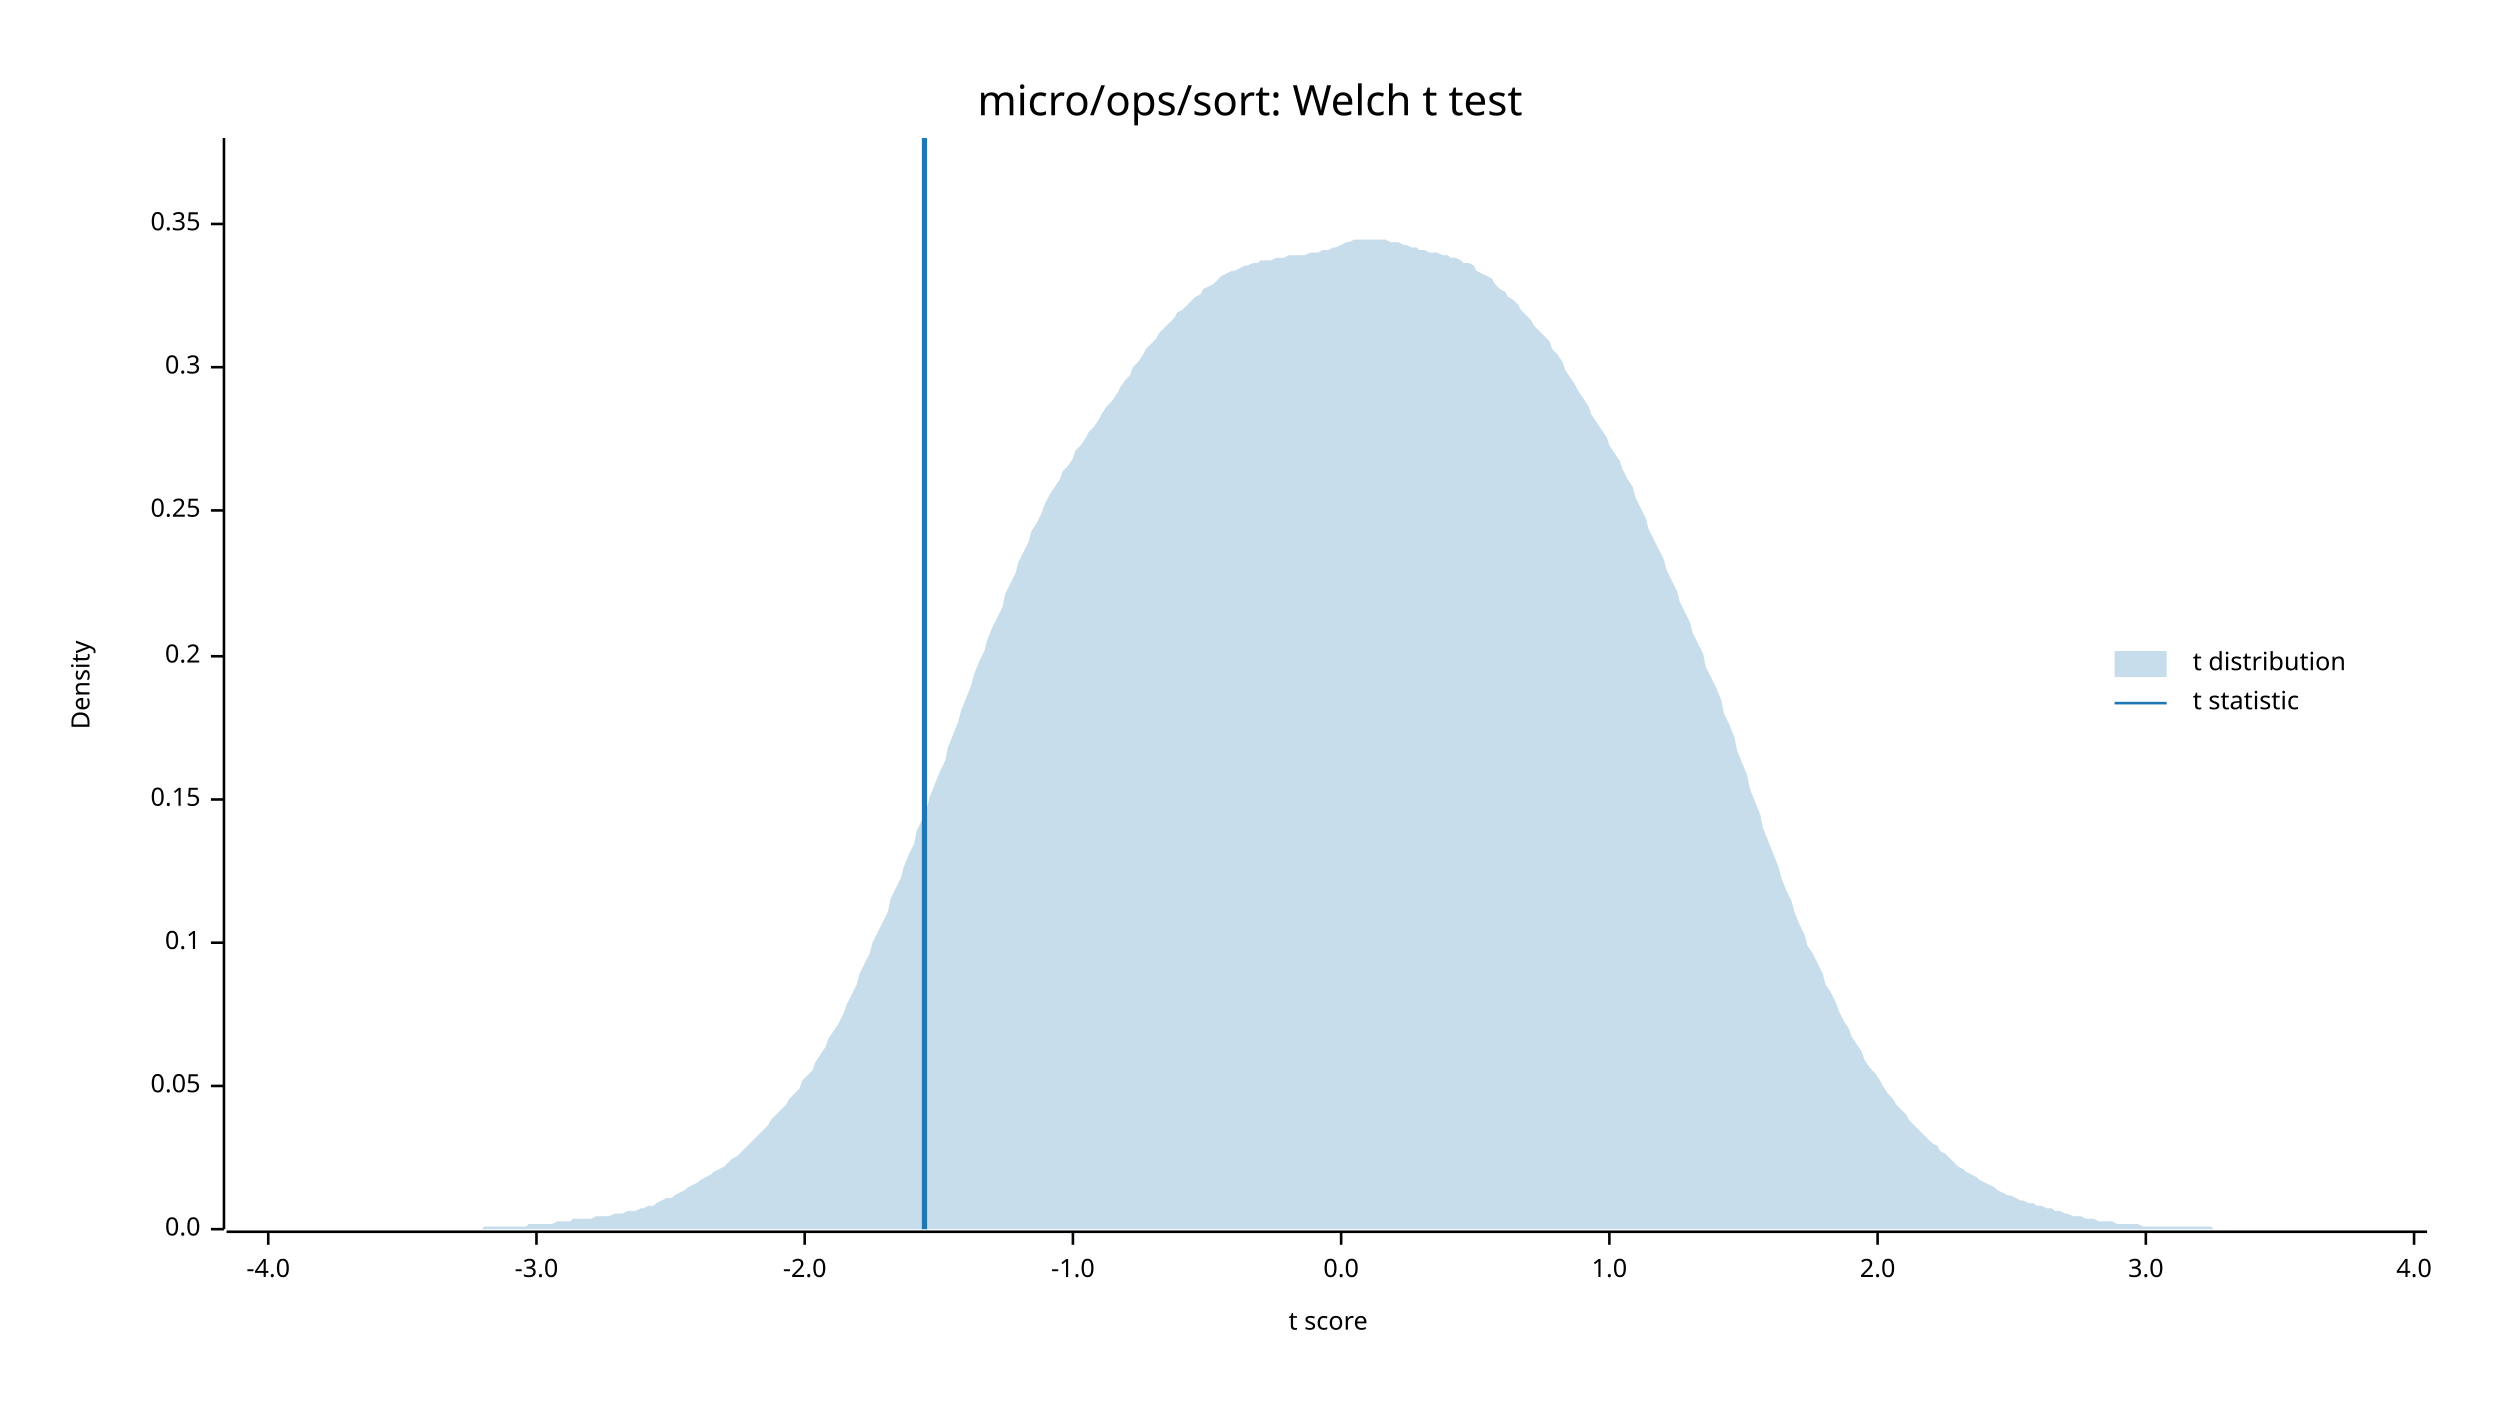
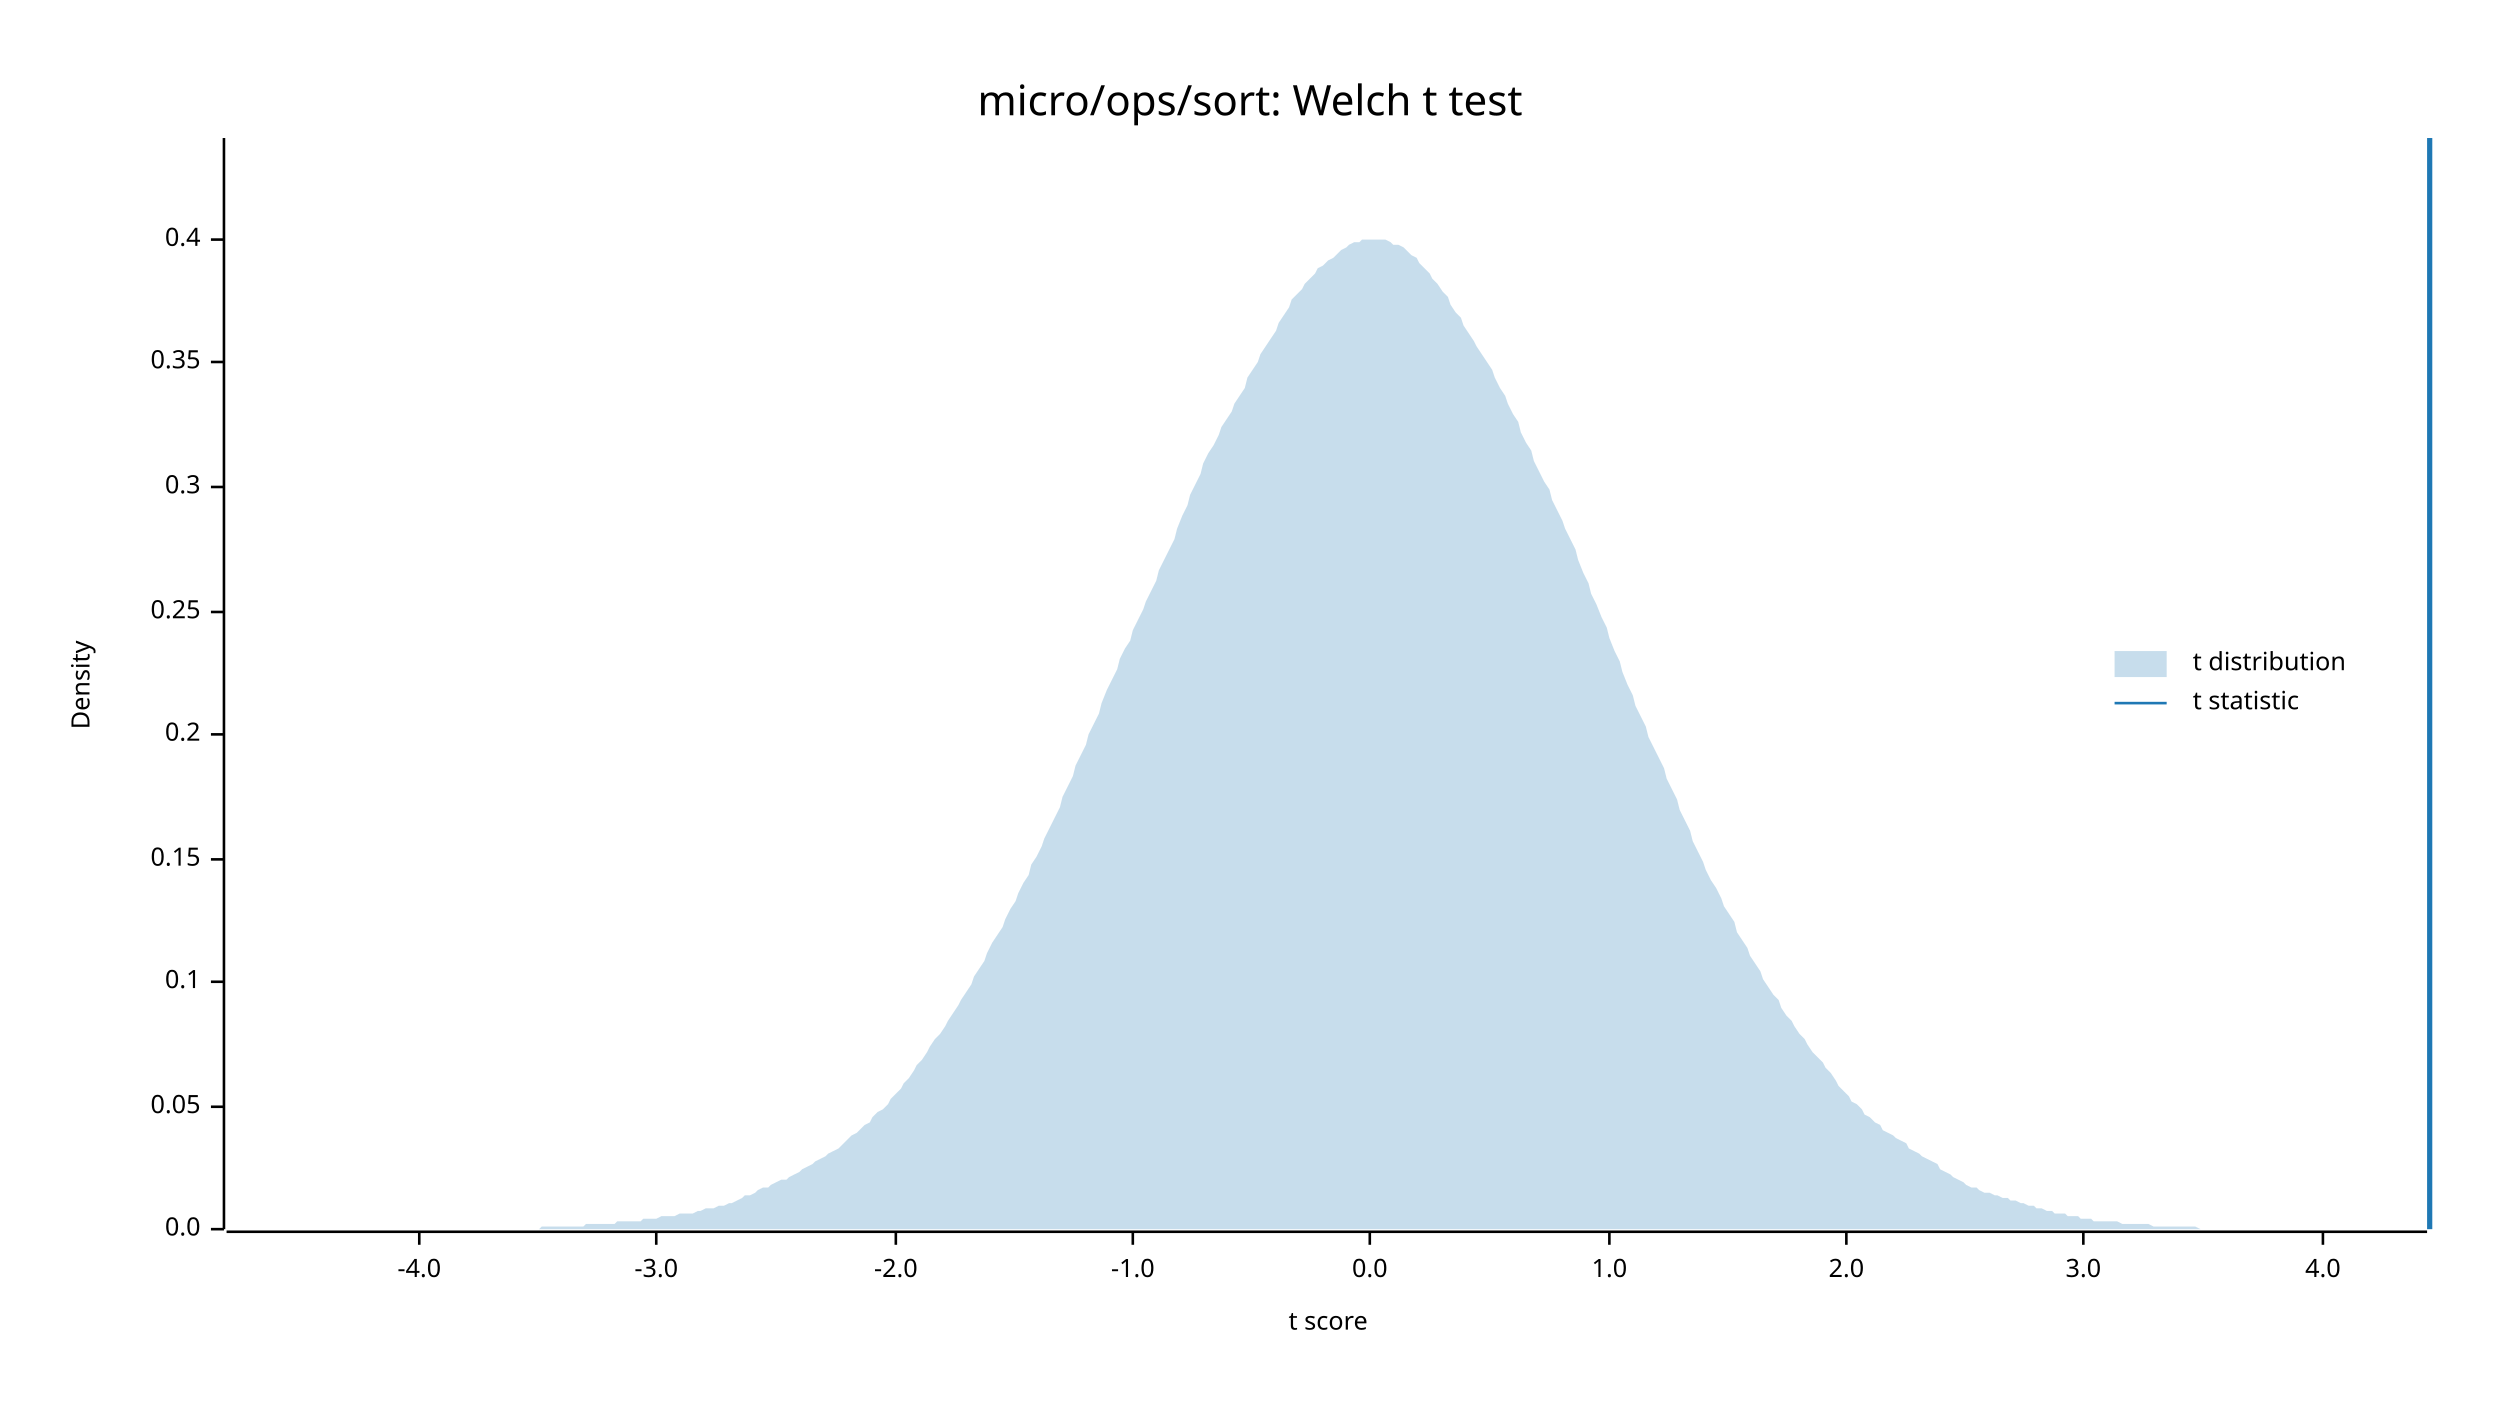
<svg xmlns="http://www.w3.org/2000/svg" width="960" height="540" viewBox="0 0 960 540">
  <text x="480" y="32" dy="0.76em" text-anchor="middle" font-family="sans-serif" font-size="16.129" opacity="1" fill="#000000">
micro/ops/sort: Welch t test
</text>
  <text x="27" y="263" dy="0.76em" text-anchor="middle" font-family="sans-serif" font-size="9.677" opacity="1" fill="#000000" transform="rotate(270, 27, 263)">
Density
</text>
  <text x="510" y="513" dy="-0.5ex" text-anchor="middle" font-family="sans-serif" font-size="9.677" opacity="1" fill="#000000">
t score
</text>
  <polyline fill="none" opacity="1" stroke="#000000" stroke-width="1" points="86,53 86,472 " />
  <text x="77" y="472" dy="0.5ex" text-anchor="end" font-family="sans-serif" font-size="9.677" opacity="1" fill="#000000">
0.0
</text>
  <polyline fill="none" opacity="1" stroke="#000000" stroke-width="1" points="81,472 86,472 " />
-   <text x="77" y="417" dy="0.5ex" text-anchor="end" font-family="sans-serif" font-size="9.677" opacity="1" fill="#000000">
+   <text x="77" y="425" dy="0.5ex" text-anchor="end" font-family="sans-serif" font-size="9.677" opacity="1" fill="#000000">
0.05
</text>
-   <polyline fill="none" opacity="1" stroke="#000000" stroke-width="1" points="81,417 86,417 " />
-   <text x="77" y="362" dy="0.5ex" text-anchor="end" font-family="sans-serif" font-size="9.677" opacity="1" fill="#000000">
+   <polyline fill="none" opacity="1" stroke="#000000" stroke-width="1" points="81,425 86,425 " />
+   <text x="77" y="377" dy="0.5ex" text-anchor="end" font-family="sans-serif" font-size="9.677" opacity="1" fill="#000000">
0.1
</text>
-   <polyline fill="none" opacity="1" stroke="#000000" stroke-width="1" points="81,362 86,362 " />
-   <text x="77" y="307" dy="0.5ex" text-anchor="end" font-family="sans-serif" font-size="9.677" opacity="1" fill="#000000">
+   <polyline fill="none" opacity="1" stroke="#000000" stroke-width="1" points="81,377 86,377 " />
+   <text x="77" y="330" dy="0.5ex" text-anchor="end" font-family="sans-serif" font-size="9.677" opacity="1" fill="#000000">
0.15
</text>
-   <polyline fill="none" opacity="1" stroke="#000000" stroke-width="1" points="81,307 86,307 " />
-   <text x="77" y="252" dy="0.5ex" text-anchor="end" font-family="sans-serif" font-size="9.677" opacity="1" fill="#000000">
+   <polyline fill="none" opacity="1" stroke="#000000" stroke-width="1" points="81,330 86,330 " />
+   <text x="77" y="282" dy="0.5ex" text-anchor="end" font-family="sans-serif" font-size="9.677" opacity="1" fill="#000000">
0.2
</text>
-   <polyline fill="none" opacity="1" stroke="#000000" stroke-width="1" points="81,252 86,252 " />
-   <text x="77" y="196" dy="0.5ex" text-anchor="end" font-family="sans-serif" font-size="9.677" opacity="1" fill="#000000">
+   <polyline fill="none" opacity="1" stroke="#000000" stroke-width="1" points="81,282 86,282 " />
+   <text x="77" y="235" dy="0.5ex" text-anchor="end" font-family="sans-serif" font-size="9.677" opacity="1" fill="#000000">
0.25
</text>
-   <polyline fill="none" opacity="1" stroke="#000000" stroke-width="1" points="81,196 86,196 " />
-   <text x="77" y="141" dy="0.5ex" text-anchor="end" font-family="sans-serif" font-size="9.677" opacity="1" fill="#000000">
+   <polyline fill="none" opacity="1" stroke="#000000" stroke-width="1" points="81,235 86,235 " />
+   <text x="77" y="187" dy="0.5ex" text-anchor="end" font-family="sans-serif" font-size="9.677" opacity="1" fill="#000000">
0.3
</text>
-   <polyline fill="none" opacity="1" stroke="#000000" stroke-width="1" points="81,141 86,141 " />
-   <text x="77" y="86" dy="0.5ex" text-anchor="end" font-family="sans-serif" font-size="9.677" opacity="1" fill="#000000">
+   <polyline fill="none" opacity="1" stroke="#000000" stroke-width="1" points="81,187 86,187 " />
+   <text x="77" y="139" dy="0.5ex" text-anchor="end" font-family="sans-serif" font-size="9.677" opacity="1" fill="#000000">
0.35
</text>
-   <polyline fill="none" opacity="1" stroke="#000000" stroke-width="1" points="81,86 86,86 " />
+   <polyline fill="none" opacity="1" stroke="#000000" stroke-width="1" points="81,139 86,139 " />
+   <text x="77" y="92" dy="0.5ex" text-anchor="end" font-family="sans-serif" font-size="9.677" opacity="1" fill="#000000">
+ 0.4
+ </text>
+   <polyline fill="none" opacity="1" stroke="#000000" stroke-width="1" points="81,92 86,92 " />
  <polyline fill="none" opacity="1" stroke="#000000" stroke-width="1" points="87,473 932,473 " />
-   <text x="103" y="483" dy="0.76em" text-anchor="middle" font-family="sans-serif" font-size="9.677" opacity="1" fill="#000000">
+   <text x="161" y="483" dy="0.76em" text-anchor="middle" font-family="sans-serif" font-size="9.677" opacity="1" fill="#000000">
-4.0
</text>
-   <polyline fill="none" opacity="1" stroke="#000000" stroke-width="1" points="103,473 103,478 " />
-   <text x="206" y="483" dy="0.76em" text-anchor="middle" font-family="sans-serif" font-size="9.677" opacity="1" fill="#000000">
+   <polyline fill="none" opacity="1" stroke="#000000" stroke-width="1" points="161,473 161,478 " />
+   <text x="252" y="483" dy="0.76em" text-anchor="middle" font-family="sans-serif" font-size="9.677" opacity="1" fill="#000000">
-3.0
</text>
-   <polyline fill="none" opacity="1" stroke="#000000" stroke-width="1" points="206,473 206,478 " />
-   <text x="309" y="483" dy="0.76em" text-anchor="middle" font-family="sans-serif" font-size="9.677" opacity="1" fill="#000000">
+   <polyline fill="none" opacity="1" stroke="#000000" stroke-width="1" points="252,473 252,478 " />
+   <text x="344" y="483" dy="0.76em" text-anchor="middle" font-family="sans-serif" font-size="9.677" opacity="1" fill="#000000">
-2.0
</text>
-   <polyline fill="none" opacity="1" stroke="#000000" stroke-width="1" points="309,473 309,478 " />
-   <text x="412" y="483" dy="0.76em" text-anchor="middle" font-family="sans-serif" font-size="9.677" opacity="1" fill="#000000">
+   <polyline fill="none" opacity="1" stroke="#000000" stroke-width="1" points="344,473 344,478 " />
+   <text x="435" y="483" dy="0.76em" text-anchor="middle" font-family="sans-serif" font-size="9.677" opacity="1" fill="#000000">
-1.0
</text>
-   <polyline fill="none" opacity="1" stroke="#000000" stroke-width="1" points="412,473 412,478 " />
-   <text x="515" y="483" dy="0.76em" text-anchor="middle" font-family="sans-serif" font-size="9.677" opacity="1" fill="#000000">
+   <polyline fill="none" opacity="1" stroke="#000000" stroke-width="1" points="435,473 435,478 " />
+   <text x="526" y="483" dy="0.76em" text-anchor="middle" font-family="sans-serif" font-size="9.677" opacity="1" fill="#000000">
0.0
</text>
-   <polyline fill="none" opacity="1" stroke="#000000" stroke-width="1" points="515,473 515,478 " />
+   <polyline fill="none" opacity="1" stroke="#000000" stroke-width="1" points="526,473 526,478 " />
  <text x="618" y="483" dy="0.76em" text-anchor="middle" font-family="sans-serif" font-size="9.677" opacity="1" fill="#000000">
1.0
</text>
  <polyline fill="none" opacity="1" stroke="#000000" stroke-width="1" points="618,473 618,478 " />
-   <text x="721" y="483" dy="0.76em" text-anchor="middle" font-family="sans-serif" font-size="9.677" opacity="1" fill="#000000">
+   <text x="709" y="483" dy="0.76em" text-anchor="middle" font-family="sans-serif" font-size="9.677" opacity="1" fill="#000000">
2.0
</text>
-   <polyline fill="none" opacity="1" stroke="#000000" stroke-width="1" points="721,473 721,478 " />
-   <text x="824" y="483" dy="0.76em" text-anchor="middle" font-family="sans-serif" font-size="9.677" opacity="1" fill="#000000">
+   <polyline fill="none" opacity="1" stroke="#000000" stroke-width="1" points="709,473 709,478 " />
+   <text x="800" y="483" dy="0.76em" text-anchor="middle" font-family="sans-serif" font-size="9.677" opacity="1" fill="#000000">
3.0
</text>
-   <polyline fill="none" opacity="1" stroke="#000000" stroke-width="1" points="824,473 824,478 " />
-   <text x="927" y="483" dy="0.76em" text-anchor="middle" font-family="sans-serif" font-size="9.677" opacity="1" fill="#000000">
+   <polyline fill="none" opacity="1" stroke="#000000" stroke-width="1" points="800,473 800,478 " />
+   <text x="892" y="483" dy="0.76em" text-anchor="middle" font-family="sans-serif" font-size="9.677" opacity="1" fill="#000000">
4.0
</text>
-   <polyline fill="none" opacity="1" stroke="#000000" stroke-width="1" points="927,473 927,478 " />
-   <polygon opacity="0.25" fill="#1F78B4" points="87,472 88,472 90,472 92,472 93,472 95,472 97,472 98,472 100,472 102,472 103,472 105,472 107,472 109,472 110,472 112,472 114,472 115,472 117,472 119,472 120,472 122,472 124,472 125,472 127,472 129,472 131,472 132,472 134,472 136,472 137,472 139,472 141,472 142,472 144,472 146,472 147,472 149,472 151,472 153,472 154,472 156,472 158,472 159,472 161,472 163,472 164,472 166,472 168,472 169,472 171,472 173,472 175,472 176,472 178,472 180,472 181,472 183,472 185,472 186,471 188,471 190,471 191,471 193,471 195,471 197,471 198,471 200,471 202,471 203,470 205,470 207,470 208,470 210,470 212,470 214,469 215,469 217,469 219,469 220,468 222,468 224,468 225,468 227,468 229,467 230,467 232,467 234,467 236,466 237,466 239,466 241,465 242,465 244,465 246,464 247,464 249,463 251,463 252,462 254,461 256,460 258,460 259,459 261,458 263,457 264,456 266,455 268,454 269,453 271,452 273,451 274,450 276,449 278,448 280,446 281,445 283,444 285,442 286,441 288,439 290,437 291,436 293,434 295,432 296,430 298,428 300,426 302,424 303,422 305,420 307,418 308,415 310,413 312,411 313,408 315,405 317,402 318,399 320,396 322,393 324,389 325,386 327,382 329,378 330,374 332,370 334,366 335,362 337,358 339,354 341,350 342,345 344,341 346,337 347,333 349,328 351,324 352,319 354,315 356,310 357,306 359,301 361,296 363,292 364,287 366,282 368,277 369,273 371,268 373,263 374,259 376,254 378,250 379,246 381,241 383,237 385,233 386,228 388,224 390,220 391,216 393,212 395,208 396,204 398,201 400,197 401,194 403,190 405,187 407,184 408,181 410,179 412,176 413,173 415,171 417,168 418,166 420,164 422,161 423,159 425,156 427,154 429,151 430,149 432,146 434,144 435,141 437,139 439,136 440,134 442,132 444,130 445,128 447,126 449,124 451,122 452,120 454,119 456,117 457,116 459,114 461,113 462,111 464,110 466,109 468,107 469,106 471,105 473,104 474,104 476,103 478,102 479,102 481,101 483,101 484,100 486,100 488,100 490,99 491,99 493,99 495,98 496,98 498,98 500,98 501,98 503,97 505,97 506,97 508,96 510,96 512,95 513,95 515,94 517,93 518,93 520,92 522,92 523,92 525,92 527,92 528,92 530,92 532,92 534,93 535,93 537,93 539,94 540,94 542,95 544,95 545,96 547,96 549,97 550,97 552,97 554,98 556,98 557,99 559,99 561,100 562,101 564,101 566,102 567,104 569,105 571,106 573,107 574,109 576,111 578,112 579,114 581,115 583,117 584,119 586,121 588,123 589,125 591,127 593,129 595,131 596,134 598,136 600,139 601,142 603,145 605,148 606,150 608,153 610,156 611,159 613,162 615,165 617,168 618,171 620,174 622,177 623,180 625,184 627,187 628,191 630,195 632,199 633,203 635,207 637,211 639,215 640,219 642,223 644,227 645,231 647,235 649,239 650,243 652,247 654,251 655,256 657,260 659,264 661,269 662,274 664,278 666,283 667,288 669,293 671,298 672,303 674,308 676,313 677,318 679,323 681,328 683,333 684,337 686,342 688,346 689,350 691,355 693,359 694,363 696,366 698,370 700,374 701,378 703,381 705,385 706,388 708,392 710,395 711,398 713,401 715,404 716,407 718,410 720,412 722,415 723,417 725,420 727,422 728,424 730,426 732,428 733,430 735,432 737,434 738,435 740,437 742,439 744,440 745,442 747,443 749,445 750,446 752,448 754,449 755,450 757,451 759,452 760,453 762,454 764,455 766,456 767,457 769,458 771,459 772,459 774,460 776,461 777,461 779,462 781,462 782,463 784,463 786,464 788,464 789,465 791,465 793,466 794,466 796,467 798,467 799,467 801,468 803,468 804,468 806,469 808,469 810,469 811,469 813,470 815,470 816,470 818,470 820,470 821,470 823,471 825,471 827,471 828,471 830,471 832,471 833,471 835,471 837,471 838,471 840,471 842,471 843,471 845,471 847,471 849,471 850,472 852,472 854,472 855,472 857,472 859,472 860,472 862,472 864,472 865,472 867,472 869,472 871,472 872,472 874,472 876,472 877,472 879,472 881,472 882,472 884,472 886,472 887,472 889,472 891,472 893,472 894,472 896,472 898,472 899,472 901,472 903,472 904,472 906,472 908,472 909,472 911,472 913,472 915,472 916,472 918,472 920,472 921,472 923,472 925,472 926,472 928,472 930,472 932,472 932,472 87,472 " />
-   <polyline fill="none" opacity="1" stroke="#1F78B4" stroke-width="2" points="355,472 355,53 " />
+   <polyline fill="none" opacity="1" stroke="#000000" stroke-width="1" points="892,473 892,478 " />
+   <polygon opacity="0.25" fill="#1F78B4" points="87,472 88,472 90,472 92,472 93,472 95,472 97,472 98,472 100,472 102,472 103,472 105,472 107,472 109,472 110,472 112,472 114,472 115,472 117,472 119,472 120,472 122,472 124,472 125,472 127,472 129,472 131,472 132,472 134,472 136,472 137,472 139,472 141,472 142,472 144,472 146,472 147,472 149,472 151,472 153,472 154,472 156,472 158,472 159,472 161,472 163,472 164,472 166,472 168,472 169,472 171,472 173,472 175,472 176,472 178,472 180,472 181,472 183,472 185,472 186,472 188,472 190,472 191,472 193,472 195,472 197,472 198,472 200,472 202,472 203,472 205,472 207,472 208,471 210,471 212,471 214,471 215,471 217,471 219,471 220,471 222,471 224,471 225,470 227,470 229,470 230,470 232,470 234,470 236,470 237,469 239,469 241,469 242,469 244,469 246,469 247,468 249,468 251,468 252,468 254,467 256,467 258,467 259,467 261,466 263,466 264,466 266,466 268,465 269,465 271,464 273,464 274,464 276,463 278,463 280,462 281,462 283,461 285,460 286,459 288,459 290,458 291,457 293,456 295,456 296,455 298,454 300,453 302,453 303,452 305,451 307,450 308,449 310,448 312,447 313,446 315,445 317,444 318,443 320,442 322,441 324,439 325,438 327,436 329,435 330,434 332,432 334,431 335,429 337,427 339,426 341,424 342,422 344,420 346,418 347,416 349,414 351,411 352,409 354,407 356,404 357,402 359,399 361,397 363,394 364,392 366,389 368,386 369,384 371,381 373,378 374,375 376,372 378,369 379,366 381,362 383,359 385,356 386,353 388,349 390,346 391,343 393,339 395,336 396,332 398,329 400,325 401,322 403,318 405,314 407,310 408,306 410,302 412,298 413,294 415,290 417,286 418,282 420,278 422,274 423,270 425,265 427,261 429,257 430,253 432,249 434,246 435,242 437,238 439,234 440,231 442,227 444,223 445,219 447,215 449,211 451,207 452,203 454,198 456,194 457,190 459,186 461,182 462,178 464,174 466,171 468,167 469,164 471,161 473,158 474,155 476,152 478,149 479,145 481,142 483,139 484,136 486,133 488,130 490,127 491,124 493,121 495,118 496,115 498,113 500,111 501,109 503,107 505,105 506,103 508,102 510,100 512,99 513,98 515,96 517,95 518,94 520,93 522,93 523,92 525,92 527,92 528,92 530,92 532,92 534,93 535,94 537,94 539,95 540,96 542,98 544,99 545,101 547,103 549,105 550,107 552,109 554,112 556,114 557,117 559,120 561,122 562,125 564,128 566,131 567,133 569,136 571,139 573,142 574,145 576,149 578,152 579,155 581,159 583,162 584,166 586,170 588,173 589,177 591,181 593,185 595,188 596,192 598,196 600,200 601,203 603,207 605,211 606,215 608,220 610,224 611,228 613,232 615,237 617,241 618,245 620,250 622,254 623,258 625,263 627,267 628,271 630,275 632,279 633,283 635,287 637,291 639,295 640,299 642,303 644,307 645,311 647,315 649,319 650,323 652,327 654,331 655,334 657,338 659,341 661,345 662,348 664,351 666,354 667,358 669,361 671,364 672,367 674,370 676,373 677,376 679,379 681,382 683,384 684,387 686,390 688,392 689,394 691,397 693,399 694,401 696,404 698,406 700,408 701,410 703,412 705,415 706,417 708,419 710,421 711,423 713,424 715,426 716,428 718,429 720,431 722,432 723,434 725,435 727,436 728,437 730,438 732,439 733,441 735,442 737,443 738,444 740,445 742,446 744,447 745,449 747,450 749,451 750,452 752,453 754,454 755,455 757,456 759,456 760,457 762,458 764,458 766,459 767,459 769,460 771,460 772,461 774,461 776,462 777,462 779,463 781,463 782,464 784,464 786,465 788,465 789,466 791,466 793,466 794,467 796,467 798,467 799,468 801,468 803,468 804,469 806,469 808,469 810,469 811,469 813,469 815,470 816,470 818,470 820,470 821,470 823,470 825,470 827,471 828,471 830,471 832,471 833,471 835,471 837,471 838,471 840,471 842,471 843,471 845,472 847,472 849,472 850,472 852,472 854,472 855,472 857,472 859,472 860,472 862,472 864,472 865,472 867,472 869,472 871,472 872,472 874,472 876,472 877,472 879,472 881,472 882,472 884,472 886,472 887,472 889,472 891,472 893,472 894,472 896,472 898,472 899,472 901,472 903,472 904,472 906,472 908,472 909,472 911,472 913,472 915,472 916,472 918,472 920,472 921,472 923,472 925,472 926,472 928,472 930,472 932,472 932,472 87,472 " />
+   <polyline fill="none" opacity="1" stroke="#1F78B4" stroke-width="2" points="933,472 933,53 " />
  <text x="842" y="250" dy="0.76em" text-anchor="start" font-family="sans-serif" font-size="9.677" opacity="1" fill="#000000">
t distribution
</text>
  <text x="842" y="265" dy="0.76em" text-anchor="start" font-family="sans-serif" font-size="9.677" opacity="1" fill="#000000">
t statistic
</text>
  <rect x="812" y="250" width="20" height="10" opacity="0.25" fill="#1F78B4" stroke="none" />
  <polyline fill="none" opacity="1" stroke="#1F78B4" stroke-width="1" points="812,270 832,270 " />
</svg>
